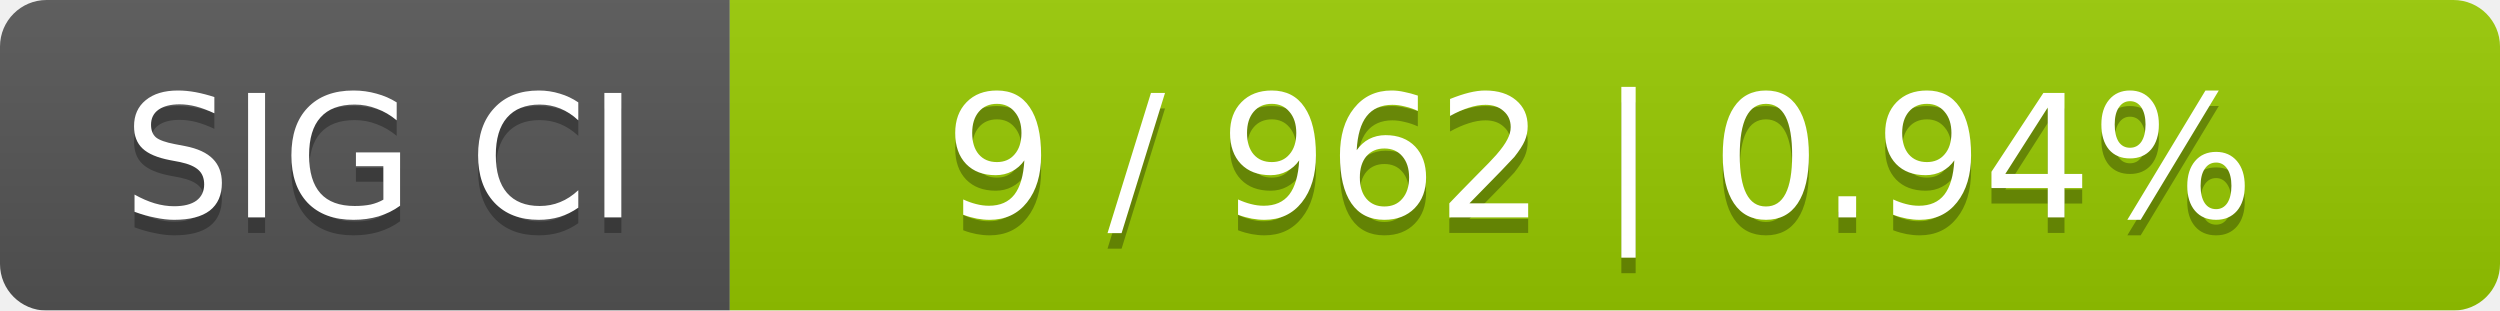
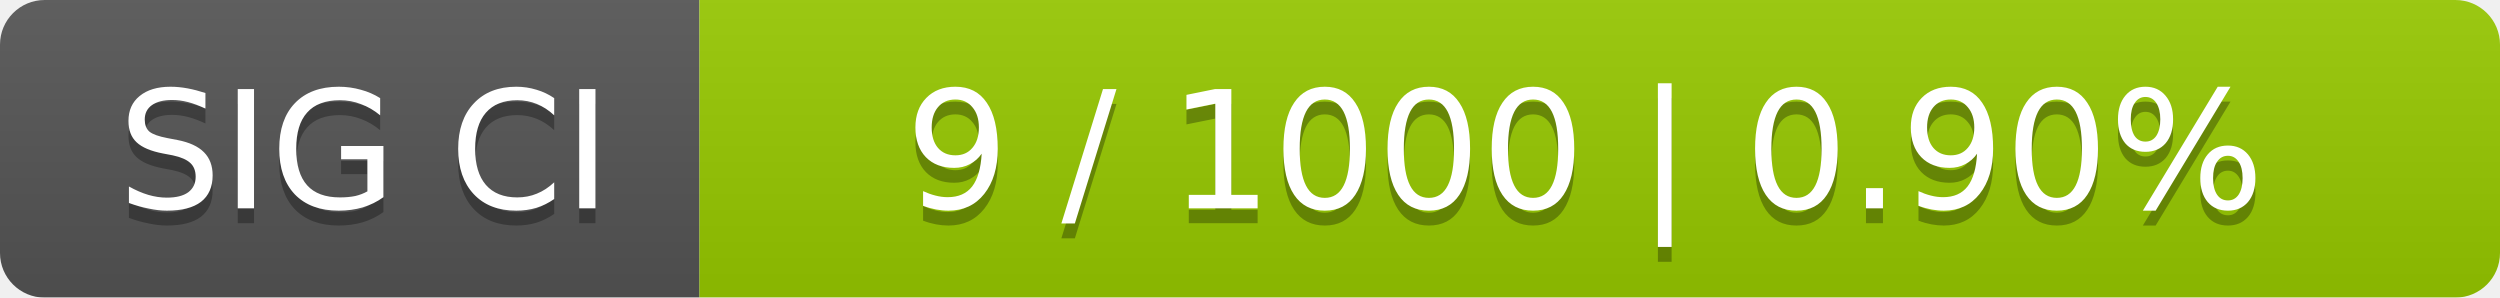
- <svg xmlns="http://www.w3.org/2000/svg" width="161" height="20">
+ <svg xmlns="http://www.w3.org/2000/svg" width="168" height="20">
  <linearGradient id="smooth" x2="0" y2="100%">
    <stop offset="0" stop-color="#bbb" stop-opacity=".1" />
    <stop offset="1" stop-opacity=".1" />
  </linearGradient>
  <mask id="round">
-     <rect width="161" height="20" rx="3" fill="#fff" />
+     <rect width="168" height="20" rx="3" fill="#fff" />
  </mask>
  <g mask="url(#round)">
    <rect width="47" height="20" fill="#555" />
-     <rect x="47" width="114" height="20" fill="#97ca00" />
-     <rect width="161" height="20" fill="url(#smooth)" />
+     <rect x="47" width="121" height="20" fill="#97ca00" />
+     <rect width="168" height="20" fill="url(#smooth)" />
  </g>
  <g fill="#fff" text-anchor="middle" font-family="DejaVu Sans,Verdana,Geneva,sans-serif" font-size="11">
    <text x="24.5" y="15" fill="#010101" fill-opacity=".3">SIG CI</text>
    <text x="24.5" y="14">SIG CI</text>
-     <text x="103" y="15" fill="#010101" fill-opacity=".3">9 / 962    |    0.94%</text>
-     <text x="103" y="14">9 / 962    |    0.94%</text>
+     <text x="106.5" y="15" fill="#010101" fill-opacity=".3">9 / 1000    |    0.90%</text>
+     <text x="106.5" y="14">9 / 1000    |    0.90%</text>
  </g>
</svg>
